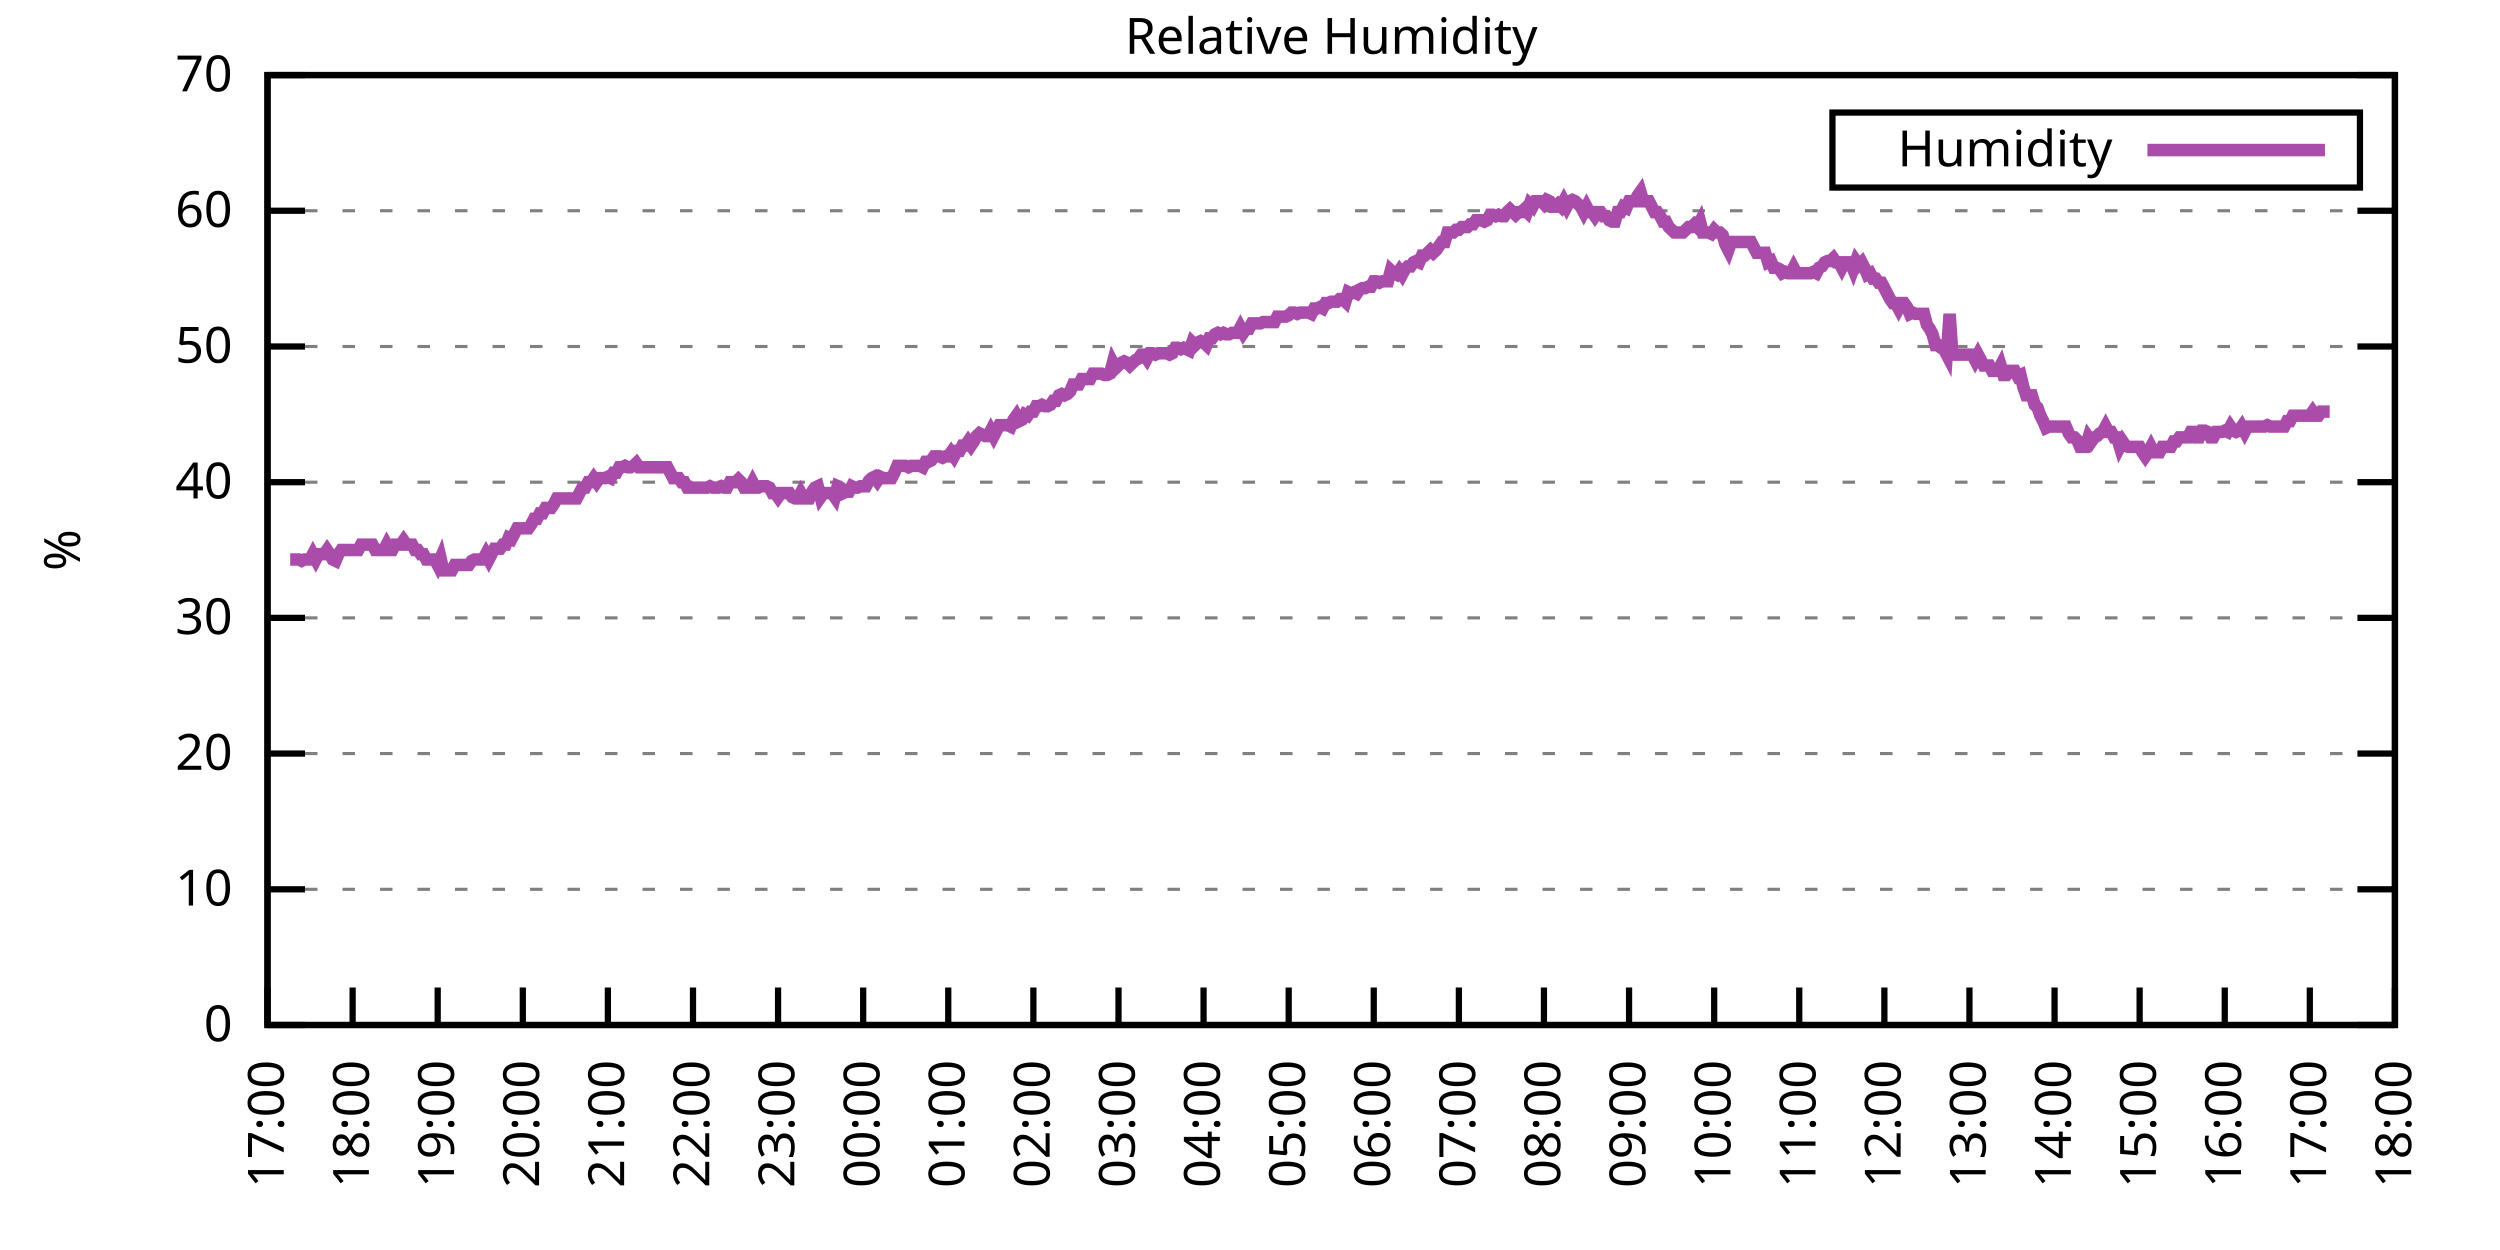
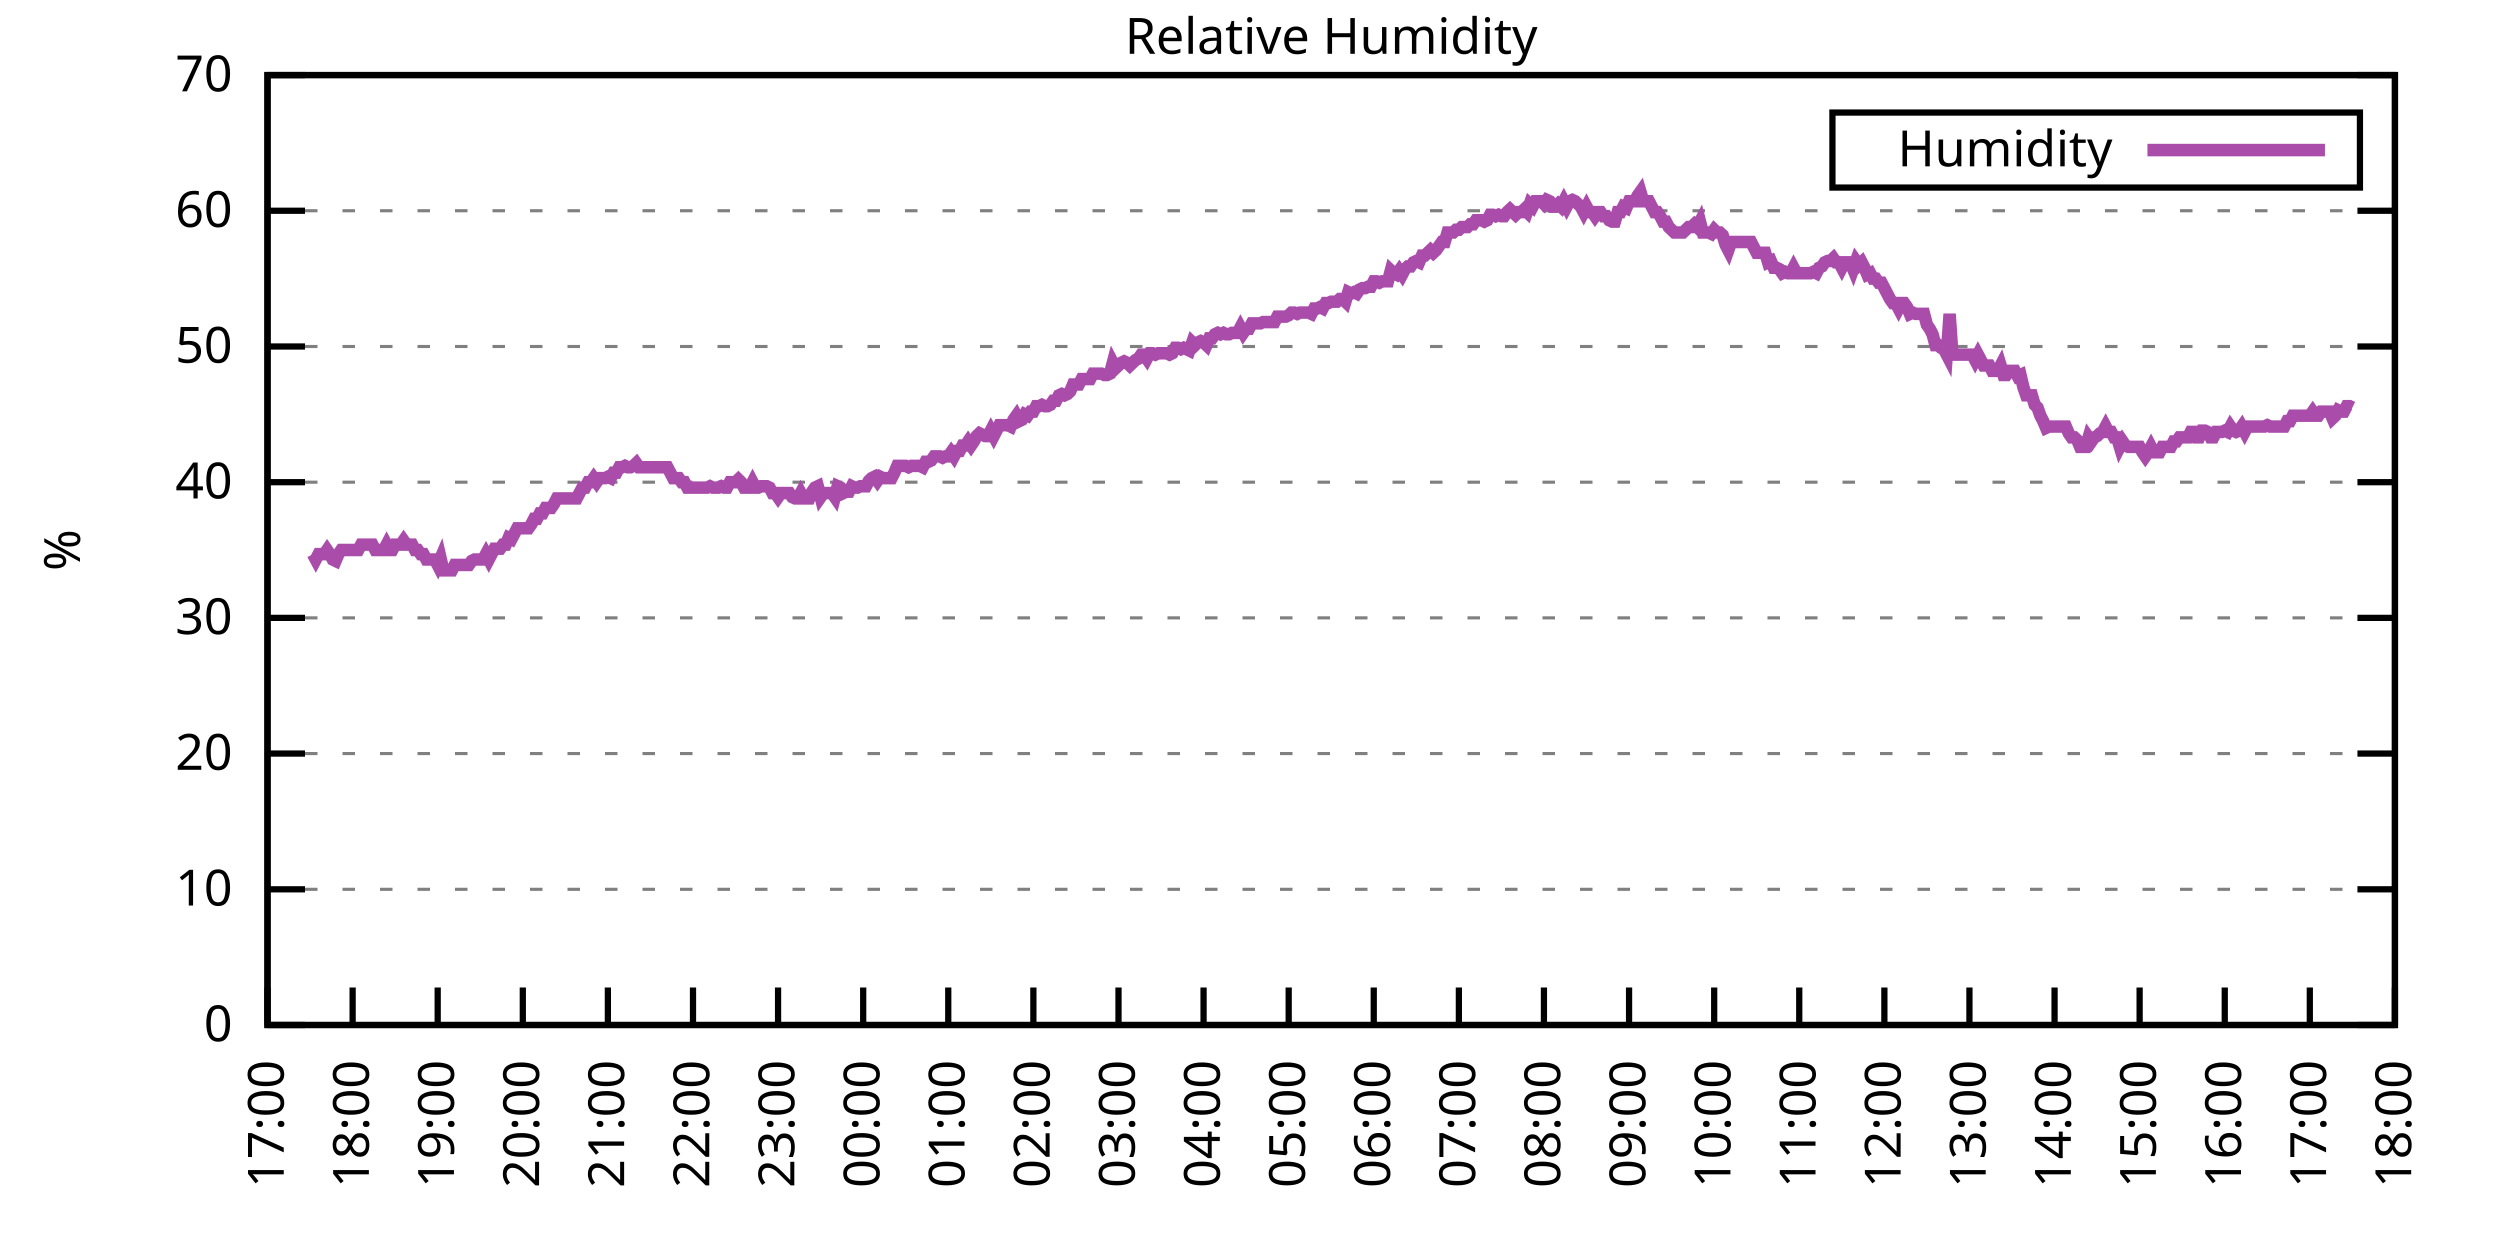
<svg xmlns="http://www.w3.org/2000/svg" xmlns:xlink="http://www.w3.org/1999/xlink" width="400" height="200" viewBox="0 0 400 200">
  <g id="gnuplot_canvas">
    <rect x="0" y="0" width="400" height="200" fill="none" />
    <defs>
      <circle id="gpDot" r="0.5" stroke-width="0.5" stroke="currentColor" />
      <path id="gpPt0" stroke-width="0.333" stroke="currentColor" d="M-1,0 h2 M0,-1 v2" />
      <path id="gpPt1" stroke-width="0.333" stroke="currentColor" d="M-1,-1 L1,1 M1,-1 L-1,1" />
      <path id="gpPt2" stroke-width="0.333" stroke="currentColor" d="M-1,0 L1,0 M0,-1 L0,1 M-1,-1 L1,1 M-1,1 L1,-1" />
      <rect id="gpPt3" stroke-width="0.333" stroke="currentColor" x="-1" y="-1" width="2" height="2" />
      <rect id="gpPt4" stroke-width="0.333" stroke="currentColor" fill="currentColor" x="-1" y="-1" width="2" height="2" />
      <circle id="gpPt5" stroke-width="0.333" stroke="currentColor" cx="0" cy="0" r="1" />
      <use xlink:href="#gpPt5" id="gpPt6" fill="currentColor" stroke="none" />
      <path id="gpPt7" stroke-width="0.333" stroke="currentColor" d="M0,-1.33 L-1.33,0.67 L1.33,0.67 z" />
      <use xlink:href="#gpPt7" id="gpPt8" fill="currentColor" stroke="none" />
      <use xlink:href="#gpPt7" id="gpPt9" stroke="currentColor" transform="rotate(180)" />
      <use xlink:href="#gpPt9" id="gpPt10" fill="currentColor" stroke="none" />
      <use xlink:href="#gpPt3" id="gpPt11" stroke="currentColor" transform="rotate(45)" />
      <use xlink:href="#gpPt11" id="gpPt12" fill="currentColor" stroke="none" />
      <path id="gpPt13" stroke-width="0.333" stroke="currentColor" d="M0,1.330 L1.265,0.411 L0.782,-1.067 L-0.782,-1.076 L-1.265,0.411 z" />
      <use xlink:href="#gpPt13" id="gpPt14" fill="currentColor" stroke="none" />
      <filter id="textbox" filterUnits="objectBoundingBox" x="0" y="0" height="1" width="1">
        <feFlood flood-color="white" flood-opacity="1" result="bgnd" />
        <feComposite in="SourceGraphic" in2="bgnd" operator="atop" />
      </filter>
      <filter id="greybox" filterUnits="objectBoundingBox" x="0" y="0" height="1" width="1">
        <feFlood flood-color="lightgrey" flood-opacity="1" result="grey" />
        <feComposite in="SourceGraphic" in2="grey" operator="atop" />
      </filter>
    </defs>
    <g fill="none" color="white" stroke="currentColor" stroke-width="1.00" stroke-linecap="butt" stroke-linejoin="miter">
</g>
    <g fill="none" color="black" stroke="currentColor" stroke-width="1.00" stroke-linecap="butt" stroke-linejoin="miter">
      <g stroke="none" shape-rendering="crispEdges">
        <polygon fill="rgb(255, 255, 255)" points="42.80,164.00 383.18,164.00 383.18,12.02 42.80,12.02 " />
      </g>
    </g>
    <g fill="none" color="black" stroke="currentColor" stroke-width="1.00" stroke-linecap="butt" stroke-linejoin="miter">
</g>
    <g fill="none" color="black" stroke="black" stroke-width="0.50" stroke-linecap="butt" stroke-linejoin="miter">
</g>
    <g fill="none" color="gray" stroke="currentColor" stroke-width="0.50" stroke-linecap="butt" stroke-linejoin="miter">
      <path stroke="gray" stroke-dasharray="2,4" class="gridline" d="M42.80,164.00 L383.19,164.00  " />
    </g>
    <g fill="none" color="gray" stroke="gray" stroke-width="1.00" stroke-linecap="butt" stroke-linejoin="miter">
</g>
    <g fill="none" color="black" stroke="currentColor" stroke-width="1.00" stroke-linecap="butt" stroke-linejoin="miter">
      <path stroke="black" d="M42.80,164.00 L48.80,164.00 M383.19,164.00 L377.19,164.00  " />
      <g transform="translate(37.20,166.60)" stroke="none" fill="black" font-family="Sans" font-size="8.00" text-anchor="end">
        <text>
          <tspan font-family="Sans"> 0</tspan>
        </text>
      </g>
    </g>
    <g fill="none" color="black" stroke="currentColor" stroke-width="1.00" stroke-linecap="butt" stroke-linejoin="miter">
</g>
    <g fill="none" color="black" stroke="black" stroke-width="0.50" stroke-linecap="butt" stroke-linejoin="miter">
</g>
    <g fill="none" color="gray" stroke="currentColor" stroke-width="0.50" stroke-linecap="butt" stroke-linejoin="miter">
      <path stroke="gray" stroke-dasharray="2,4" class="gridline" d="M42.80,142.29 L383.19,142.29  " />
    </g>
    <g fill="none" color="gray" stroke="gray" stroke-width="1.00" stroke-linecap="butt" stroke-linejoin="miter">
</g>
    <g fill="none" color="black" stroke="currentColor" stroke-width="1.00" stroke-linecap="butt" stroke-linejoin="miter">
      <path stroke="black" d="M42.80,142.29 L48.80,142.29 M383.19,142.29 L377.19,142.29  " />
      <g transform="translate(37.20,144.89)" stroke="none" fill="black" font-family="Sans" font-size="8.00" text-anchor="end">
        <text>
          <tspan font-family="Sans"> 10</tspan>
        </text>
      </g>
    </g>
    <g fill="none" color="black" stroke="currentColor" stroke-width="1.00" stroke-linecap="butt" stroke-linejoin="miter">
</g>
    <g fill="none" color="black" stroke="black" stroke-width="0.50" stroke-linecap="butt" stroke-linejoin="miter">
</g>
    <g fill="none" color="gray" stroke="currentColor" stroke-width="0.50" stroke-linecap="butt" stroke-linejoin="miter">
      <path stroke="gray" stroke-dasharray="2,4" class="gridline" d="M42.80,120.57 L383.19,120.57  " />
    </g>
    <g fill="none" color="gray" stroke="gray" stroke-width="1.00" stroke-linecap="butt" stroke-linejoin="miter">
</g>
    <g fill="none" color="black" stroke="currentColor" stroke-width="1.00" stroke-linecap="butt" stroke-linejoin="miter">
      <path stroke="black" d="M42.80,120.57 L48.80,120.57 M383.19,120.57 L377.19,120.57  " />
      <g transform="translate(37.20,123.17)" stroke="none" fill="black" font-family="Sans" font-size="8.00" text-anchor="end">
        <text>
          <tspan font-family="Sans"> 20</tspan>
        </text>
      </g>
    </g>
    <g fill="none" color="black" stroke="currentColor" stroke-width="1.00" stroke-linecap="butt" stroke-linejoin="miter">
</g>
    <g fill="none" color="black" stroke="black" stroke-width="0.50" stroke-linecap="butt" stroke-linejoin="miter">
</g>
    <g fill="none" color="gray" stroke="currentColor" stroke-width="0.50" stroke-linecap="butt" stroke-linejoin="miter">
      <path stroke="gray" stroke-dasharray="2,4" class="gridline" d="M42.80,98.86 L383.19,98.86  " />
    </g>
    <g fill="none" color="gray" stroke="gray" stroke-width="1.00" stroke-linecap="butt" stroke-linejoin="miter">
</g>
    <g fill="none" color="black" stroke="currentColor" stroke-width="1.00" stroke-linecap="butt" stroke-linejoin="miter">
      <path stroke="black" d="M42.80,98.86 L48.80,98.86 M383.19,98.86 L377.19,98.86  " />
      <g transform="translate(37.20,101.46)" stroke="none" fill="black" font-family="Sans" font-size="8.00" text-anchor="end">
        <text>
          <tspan font-family="Sans"> 30</tspan>
        </text>
      </g>
    </g>
    <g fill="none" color="black" stroke="currentColor" stroke-width="1.00" stroke-linecap="butt" stroke-linejoin="miter">
</g>
    <g fill="none" color="black" stroke="black" stroke-width="0.50" stroke-linecap="butt" stroke-linejoin="miter">
</g>
    <g fill="none" color="gray" stroke="currentColor" stroke-width="0.50" stroke-linecap="butt" stroke-linejoin="miter">
      <path stroke="gray" stroke-dasharray="2,4" class="gridline" d="M42.80,77.15 L383.19,77.15  " />
    </g>
    <g fill="none" color="gray" stroke="gray" stroke-width="1.00" stroke-linecap="butt" stroke-linejoin="miter">
</g>
    <g fill="none" color="black" stroke="currentColor" stroke-width="1.00" stroke-linecap="butt" stroke-linejoin="miter">
      <path stroke="black" d="M42.80,77.15 L48.80,77.15 M383.19,77.15 L377.19,77.15  " />
      <g transform="translate(37.20,79.75)" stroke="none" fill="black" font-family="Sans" font-size="8.00" text-anchor="end">
        <text>
          <tspan font-family="Sans"> 40</tspan>
        </text>
      </g>
    </g>
    <g fill="none" color="black" stroke="currentColor" stroke-width="1.00" stroke-linecap="butt" stroke-linejoin="miter">
</g>
    <g fill="none" color="black" stroke="black" stroke-width="0.50" stroke-linecap="butt" stroke-linejoin="miter">
</g>
    <g fill="none" color="gray" stroke="currentColor" stroke-width="0.50" stroke-linecap="butt" stroke-linejoin="miter">
      <path stroke="gray" stroke-dasharray="2,4" class="gridline" d="M42.80,55.44 L383.19,55.44  " />
    </g>
    <g fill="none" color="gray" stroke="gray" stroke-width="1.00" stroke-linecap="butt" stroke-linejoin="miter">
</g>
    <g fill="none" color="black" stroke="currentColor" stroke-width="1.00" stroke-linecap="butt" stroke-linejoin="miter">
      <path stroke="black" d="M42.80,55.44 L48.80,55.44 M383.19,55.44 L377.19,55.44  " />
      <g transform="translate(37.20,58.04)" stroke="none" fill="black" font-family="Sans" font-size="8.00" text-anchor="end">
        <text>
          <tspan font-family="Sans"> 50</tspan>
        </text>
      </g>
    </g>
    <g fill="none" color="black" stroke="currentColor" stroke-width="1.00" stroke-linecap="butt" stroke-linejoin="miter">
</g>
    <g fill="none" color="black" stroke="black" stroke-width="0.50" stroke-linecap="butt" stroke-linejoin="miter">
</g>
    <g fill="none" color="gray" stroke="currentColor" stroke-width="0.50" stroke-linecap="butt" stroke-linejoin="miter">
      <path stroke="gray" stroke-dasharray="2,4" class="gridline" d="M42.80,33.72 L383.19,33.72  " />
    </g>
    <g fill="none" color="gray" stroke="gray" stroke-width="1.00" stroke-linecap="butt" stroke-linejoin="miter">
</g>
    <g fill="none" color="black" stroke="currentColor" stroke-width="1.00" stroke-linecap="butt" stroke-linejoin="miter">
      <path stroke="black" d="M42.80,33.72 L48.80,33.72 M383.19,33.72 L377.19,33.72  " />
      <g transform="translate(37.20,36.32)" stroke="none" fill="black" font-family="Sans" font-size="8.00" text-anchor="end">
        <text>
          <tspan font-family="Sans"> 60</tspan>
        </text>
      </g>
    </g>
    <g fill="none" color="black" stroke="currentColor" stroke-width="1.00" stroke-linecap="butt" stroke-linejoin="miter">
</g>
    <g fill="none" color="black" stroke="black" stroke-width="0.50" stroke-linecap="butt" stroke-linejoin="miter">
</g>
    <g fill="none" color="gray" stroke="currentColor" stroke-width="0.50" stroke-linecap="butt" stroke-linejoin="miter">
      <path stroke="gray" stroke-dasharray="2,4" class="gridline" d="M42.80,12.01 L383.19,12.01  " />
    </g>
    <g fill="none" color="gray" stroke="gray" stroke-width="1.00" stroke-linecap="butt" stroke-linejoin="miter">
</g>
    <g fill="none" color="black" stroke="currentColor" stroke-width="1.00" stroke-linecap="butt" stroke-linejoin="miter">
      <path stroke="black" d="M42.80,12.01 L48.80,12.01 M383.19,12.01 L377.19,12.01  " />
      <g transform="translate(37.20,14.61)" stroke="none" fill="black" font-family="Sans" font-size="8.00" text-anchor="end">
        <text>
          <tspan font-family="Sans"> 70</tspan>
        </text>
      </g>
    </g>
    <g fill="none" color="black" stroke="currentColor" stroke-width="1.00" stroke-linecap="butt" stroke-linejoin="miter">
      <path stroke="black" d="M42.80,164.00 L42.80,158.00  " />
      <g transform="translate(45.40,169.60) rotate(270.00)" stroke="none" fill="black" font-family="Sans" font-size="8.00" text-anchor="end">
        <text>
          <tspan font-family="Sans">17:00</tspan>
        </text>
      </g>
    </g>
    <g fill="none" color="black" stroke="currentColor" stroke-width="1.00" stroke-linecap="butt" stroke-linejoin="miter">
      <path stroke="black" d="M56.42,164.00 L56.42,158.00  " />
      <g transform="translate(59.02,169.60) rotate(270.00)" stroke="none" fill="black" font-family="Sans" font-size="8.00" text-anchor="end">
        <text>
          <tspan font-family="Sans">18:00</tspan>
        </text>
      </g>
    </g>
    <g fill="none" color="black" stroke="currentColor" stroke-width="1.00" stroke-linecap="butt" stroke-linejoin="miter">
      <path stroke="black" d="M70.03,164.00 L70.03,158.00  " />
      <g transform="translate(72.63,169.60) rotate(270.00)" stroke="none" fill="black" font-family="Sans" font-size="8.00" text-anchor="end">
        <text>
          <tspan font-family="Sans">19:00</tspan>
        </text>
      </g>
    </g>
    <g fill="none" color="black" stroke="currentColor" stroke-width="1.00" stroke-linecap="butt" stroke-linejoin="miter">
      <path stroke="black" d="M83.65,164.00 L83.65,158.00  " />
      <g transform="translate(86.25,169.60) rotate(270.00)" stroke="none" fill="black" font-family="Sans" font-size="8.00" text-anchor="end">
        <text>
          <tspan font-family="Sans">20:00</tspan>
        </text>
      </g>
    </g>
    <g fill="none" color="black" stroke="currentColor" stroke-width="1.00" stroke-linecap="butt" stroke-linejoin="miter">
      <path stroke="black" d="M97.26,164.00 L97.26,158.00  " />
      <g transform="translate(99.86,169.60) rotate(270.00)" stroke="none" fill="black" font-family="Sans" font-size="8.00" text-anchor="end">
        <text>
          <tspan font-family="Sans">21:00</tspan>
        </text>
      </g>
    </g>
    <g fill="none" color="black" stroke="currentColor" stroke-width="1.00" stroke-linecap="butt" stroke-linejoin="miter">
      <path stroke="black" d="M110.88,164.00 L110.88,158.00  " />
      <g transform="translate(113.48,169.60) rotate(270.00)" stroke="none" fill="black" font-family="Sans" font-size="8.00" text-anchor="end">
        <text>
          <tspan font-family="Sans">22:00</tspan>
        </text>
      </g>
    </g>
    <g fill="none" color="black" stroke="currentColor" stroke-width="1.00" stroke-linecap="butt" stroke-linejoin="miter">
      <path stroke="black" d="M124.49,164.00 L124.49,158.00  " />
      <g transform="translate(127.09,169.60) rotate(270.00)" stroke="none" fill="black" font-family="Sans" font-size="8.00" text-anchor="end">
        <text>
          <tspan font-family="Sans">23:00</tspan>
        </text>
      </g>
    </g>
    <g fill="none" color="black" stroke="currentColor" stroke-width="1.00" stroke-linecap="butt" stroke-linejoin="miter">
      <path stroke="black" d="M138.11,164.00 L138.11,158.00  " />
      <g transform="translate(140.71,169.60) rotate(270.00)" stroke="none" fill="black" font-family="Sans" font-size="8.00" text-anchor="end">
        <text>
          <tspan font-family="Sans">00:00</tspan>
        </text>
      </g>
    </g>
    <g fill="none" color="black" stroke="currentColor" stroke-width="1.00" stroke-linecap="butt" stroke-linejoin="miter">
      <path stroke="black" d="M151.72,164.00 L151.72,158.00  " />
      <g transform="translate(154.32,169.60) rotate(270.00)" stroke="none" fill="black" font-family="Sans" font-size="8.00" text-anchor="end">
        <text>
          <tspan font-family="Sans">01:00</tspan>
        </text>
      </g>
    </g>
    <g fill="none" color="black" stroke="currentColor" stroke-width="1.00" stroke-linecap="butt" stroke-linejoin="miter">
      <path stroke="black" d="M165.34,164.00 L165.34,158.00  " />
      <g transform="translate(167.94,169.60) rotate(270.00)" stroke="none" fill="black" font-family="Sans" font-size="8.00" text-anchor="end">
        <text>
          <tspan font-family="Sans">02:00</tspan>
        </text>
      </g>
    </g>
    <g fill="none" color="black" stroke="currentColor" stroke-width="1.00" stroke-linecap="butt" stroke-linejoin="miter">
      <path stroke="black" d="M178.96,164.00 L178.96,158.00  " />
      <g transform="translate(181.56,169.60) rotate(270.00)" stroke="none" fill="black" font-family="Sans" font-size="8.00" text-anchor="end">
        <text>
          <tspan font-family="Sans">03:00</tspan>
        </text>
      </g>
    </g>
    <g fill="none" color="black" stroke="currentColor" stroke-width="1.00" stroke-linecap="butt" stroke-linejoin="miter">
      <path stroke="black" d="M192.57,164.00 L192.57,158.00  " />
      <g transform="translate(195.17,169.60) rotate(270.00)" stroke="none" fill="black" font-family="Sans" font-size="8.00" text-anchor="end">
        <text>
          <tspan font-family="Sans">04:00</tspan>
        </text>
      </g>
    </g>
    <g fill="none" color="black" stroke="currentColor" stroke-width="1.00" stroke-linecap="butt" stroke-linejoin="miter">
      <path stroke="black" d="M206.19,164.00 L206.19,158.00  " />
      <g transform="translate(208.79,169.60) rotate(270.00)" stroke="none" fill="black" font-family="Sans" font-size="8.00" text-anchor="end">
        <text>
          <tspan font-family="Sans">05:00</tspan>
        </text>
      </g>
    </g>
    <g fill="none" color="black" stroke="currentColor" stroke-width="1.00" stroke-linecap="butt" stroke-linejoin="miter">
      <path stroke="black" d="M219.80,164.00 L219.80,158.00  " />
      <g transform="translate(222.40,169.60) rotate(270.00)" stroke="none" fill="black" font-family="Sans" font-size="8.00" text-anchor="end">
        <text>
          <tspan font-family="Sans">06:00</tspan>
        </text>
      </g>
    </g>
    <g fill="none" color="black" stroke="currentColor" stroke-width="1.00" stroke-linecap="butt" stroke-linejoin="miter">
      <path stroke="black" d="M233.42,164.00 L233.42,158.00  " />
      <g transform="translate(236.02,169.60) rotate(270.00)" stroke="none" fill="black" font-family="Sans" font-size="8.00" text-anchor="end">
        <text>
          <tspan font-family="Sans">07:00</tspan>
        </text>
      </g>
    </g>
    <g fill="none" color="black" stroke="currentColor" stroke-width="1.00" stroke-linecap="butt" stroke-linejoin="miter">
      <path stroke="black" d="M247.03,164.00 L247.03,158.00  " />
      <g transform="translate(249.63,169.60) rotate(270.00)" stroke="none" fill="black" font-family="Sans" font-size="8.00" text-anchor="end">
        <text>
          <tspan font-family="Sans">08:00</tspan>
        </text>
      </g>
    </g>
    <g fill="none" color="black" stroke="currentColor" stroke-width="1.00" stroke-linecap="butt" stroke-linejoin="miter">
      <path stroke="black" d="M260.65,164.00 L260.65,158.00  " />
      <g transform="translate(263.25,169.60) rotate(270.00)" stroke="none" fill="black" font-family="Sans" font-size="8.00" text-anchor="end">
        <text>
          <tspan font-family="Sans">09:00</tspan>
        </text>
      </g>
    </g>
    <g fill="none" color="black" stroke="currentColor" stroke-width="1.00" stroke-linecap="butt" stroke-linejoin="miter">
      <path stroke="black" d="M274.27,164.00 L274.27,158.00  " />
      <g transform="translate(276.87,169.60) rotate(270.00)" stroke="none" fill="black" font-family="Sans" font-size="8.00" text-anchor="end">
        <text>
          <tspan font-family="Sans">10:00</tspan>
        </text>
      </g>
    </g>
    <g fill="none" color="black" stroke="currentColor" stroke-width="1.00" stroke-linecap="butt" stroke-linejoin="miter">
      <path stroke="black" d="M287.88,164.00 L287.88,158.00  " />
      <g transform="translate(290.48,169.60) rotate(270.00)" stroke="none" fill="black" font-family="Sans" font-size="8.00" text-anchor="end">
        <text>
          <tspan font-family="Sans">11:00</tspan>
        </text>
      </g>
    </g>
    <g fill="none" color="black" stroke="currentColor" stroke-width="1.00" stroke-linecap="butt" stroke-linejoin="miter">
      <path stroke="black" d="M301.50,164.00 L301.50,158.00  " />
      <g transform="translate(304.10,169.60) rotate(270.00)" stroke="none" fill="black" font-family="Sans" font-size="8.00" text-anchor="end">
        <text>
          <tspan font-family="Sans">12:00</tspan>
        </text>
      </g>
    </g>
    <g fill="none" color="black" stroke="currentColor" stroke-width="1.00" stroke-linecap="butt" stroke-linejoin="miter">
      <path stroke="black" d="M315.11,164.00 L315.11,158.00  " />
      <g transform="translate(317.71,169.60) rotate(270.00)" stroke="none" fill="black" font-family="Sans" font-size="8.00" text-anchor="end">
        <text>
          <tspan font-family="Sans">13:00</tspan>
        </text>
      </g>
    </g>
    <g fill="none" color="black" stroke="currentColor" stroke-width="1.00" stroke-linecap="butt" stroke-linejoin="miter">
      <path stroke="black" d="M328.73,164.00 L328.73,158.00  " />
      <g transform="translate(331.33,169.60) rotate(270.00)" stroke="none" fill="black" font-family="Sans" font-size="8.00" text-anchor="end">
        <text>
          <tspan font-family="Sans">14:00</tspan>
        </text>
      </g>
    </g>
    <g fill="none" color="black" stroke="currentColor" stroke-width="1.00" stroke-linecap="butt" stroke-linejoin="miter">
      <path stroke="black" d="M342.34,164.00 L342.34,158.00  " />
      <g transform="translate(344.94,169.60) rotate(270.00)" stroke="none" fill="black" font-family="Sans" font-size="8.00" text-anchor="end">
        <text>
          <tspan font-family="Sans">15:00</tspan>
        </text>
      </g>
    </g>
    <g fill="none" color="black" stroke="currentColor" stroke-width="1.00" stroke-linecap="butt" stroke-linejoin="miter">
      <path stroke="black" d="M355.96,164.00 L355.96,158.00  " />
      <g transform="translate(358.56,169.60) rotate(270.00)" stroke="none" fill="black" font-family="Sans" font-size="8.00" text-anchor="end">
        <text>
          <tspan font-family="Sans">16:00</tspan>
        </text>
      </g>
    </g>
    <g fill="none" color="black" stroke="currentColor" stroke-width="1.00" stroke-linecap="butt" stroke-linejoin="miter">
      <path stroke="black" d="M369.57,164.00 L369.57,158.00  " />
      <g transform="translate(372.17,169.60) rotate(270.00)" stroke="none" fill="black" font-family="Sans" font-size="8.00" text-anchor="end">
        <text>
          <tspan font-family="Sans">17:00</tspan>
        </text>
      </g>
    </g>
    <g fill="none" color="black" stroke="currentColor" stroke-width="1.00" stroke-linecap="butt" stroke-linejoin="miter">
      <path stroke="black" d="M383.19,164.00 L383.19,158.00  " />
      <g transform="translate(385.79,169.60) rotate(270.00)" stroke="none" fill="black" font-family="Sans" font-size="8.00" text-anchor="end">
        <text>
          <tspan font-family="Sans">18:00</tspan>
        </text>
      </g>
    </g>
    <g fill="none" color="black" stroke="currentColor" stroke-width="1.00" stroke-linecap="butt" stroke-linejoin="miter">
</g>
    <g fill="none" color="black" stroke="currentColor" stroke-width="1.00" stroke-linecap="butt" stroke-linejoin="miter">
      <path stroke="black" d="M42.80,12.01 L42.80,164.00 L383.19,164.00 L383.19,12.01 L42.80,12.01 Z  " />
    </g>
    <g fill="none" color="black" stroke="currentColor" stroke-width="1.00" stroke-linecap="butt" stroke-linejoin="miter">
</g>
    <g fill="none" color="black" stroke="currentColor" stroke-width="1.00" stroke-linecap="butt" stroke-linejoin="miter">
      <path stroke="black" d="M293.19,30.01 L293.19,18.01 L377.59,18.01 L377.59,30.01 L293.19,30.01 Z  " />
    </g>
    <g id="Relative_Humidity_plot_1">
      <g fill="none" color="white" stroke="black" stroke-width="2.00" stroke-linecap="butt" stroke-linejoin="miter">
</g>
      <g fill="none" color="black" stroke="currentColor" stroke-width="2.00" stroke-linecap="butt" stroke-linejoin="miter">
        <g transform="translate(337.99,26.61)" stroke="none" fill="black" font-family="Sans" font-size="8.00" text-anchor="end">
          <text>
            <tspan font-family="Sans">Humidity</tspan>
          </text>
        </g>
      </g>
      <g fill="none" color="black" stroke="currentColor" stroke-width="2.00" stroke-linecap="butt" stroke-linejoin="miter">
-         <path stroke="rgb(170,  76, 170)" d="M343.59,24.01 L371.99,24.01 M46.43,89.52 L46.88,89.52 L47.34,89.52 L47.79,89.52 L48.25,89.74 L48.70,89.52   L49.15,89.52 L49.61,89.52 L50.06,88.66 L50.52,89.52 L50.97,88.66 L51.42,88.66 L51.88,88.66 L52.33,88.00   L52.78,88.66 L53.24,89.52 L53.69,89.74 L54.15,88.66 L54.60,88.00 L55.05,88.00 L55.51,88.00 L55.96,88.00   L56.42,88.00 L56.87,88.00 L57.32,88.00 L57.78,87.14 L58.23,87.14 L58.68,87.14 L59.14,87.14 L59.59,87.14   L60.05,88.00 L60.50,88.00 L60.95,88.00 L61.41,88.00 L61.86,87.14 L62.32,88.00 L62.77,88.00 L63.22,87.14   L63.68,87.14 L64.13,87.14 L64.58,86.49 L65.04,87.14 L65.49,87.14 L65.95,87.14 L66.40,88.00 L66.85,88.00   L67.31,88.66 L67.76,88.66 L68.22,89.52 L68.67,89.52 L69.12,89.52 L69.58,89.52 L70.03,90.39 L70.49,89.31   L70.94,91.26 L71.39,91.26 L71.85,91.26 L72.30,91.26 L72.75,90.39 L73.21,90.39 L73.66,90.39 L74.12,90.39   L74.57,90.39 L75.02,90.39 L75.48,89.74 L75.93,89.52 L76.39,89.52 L76.84,89.52 L77.29,89.52 L77.75,88.66   L78.20,89.52 L78.65,88.66 L79.11,87.79 L79.56,87.79 L80.02,87.79 L80.47,87.14 L80.92,87.14 L81.38,86.05   L81.83,86.27 L82.29,85.40 L82.74,84.53 L83.19,84.53 L83.65,84.53 L84.10,84.53 L84.55,84.53 L85.01,83.88   L85.46,83.01 L85.92,83.01 L86.37,82.14 L86.82,82.14 L87.28,81.27 L87.73,81.27 L88.19,81.27 L88.64,80.62   L89.09,79.75 L89.55,79.75 L90.00,79.75 L90.45,79.75 L90.91,79.75 L91.36,79.75 L91.82,79.75 L92.27,79.75   L92.72,78.89 L93.18,78.02 L93.63,78.02 L94.09,77.15 L94.54,77.15 L94.99,76.50 L95.45,77.15 L95.90,76.50   L96.35,76.50 L96.81,76.50 L97.26,76.28 L97.72,76.50 L98.17,75.63 L98.62,75.63 L99.08,74.76 L99.53,74.76   L99.99,74.54 L100.44,74.76 L100.89,74.76 L101.35,74.54 L101.80,74.11 L102.25,74.76 L102.71,74.76 L103.16,74.76   L103.62,74.76 L104.07,74.76 L104.52,74.76 L104.98,74.76 L105.43,74.76 L105.89,74.76 L106.34,74.76 L106.79,74.76   L107.25,75.63 L107.70,76.50 L108.15,76.50 L108.61,76.50 L109.06,77.15 L109.52,77.15 L109.97,78.02 L110.42,78.02   L110.88,78.02 L111.33,78.02 L111.79,78.02 L112.24,78.02 L112.69,78.02 L113.15,78.02 L113.60,77.80 L114.05,78.02   L114.51,78.02 L114.96,78.02 L115.42,77.80 L115.87,78.02 L116.32,78.02 L116.78,77.15 L117.23,77.15 L117.69,77.15   L118.14,76.71 L118.59,77.15 L119.05,78.02 L119.50,78.02 L119.96,78.02 L120.41,77.15 L120.86,78.02 L121.32,78.02   L121.77,77.80 L122.22,77.80 L122.68,77.80 L123.13,78.02 L123.59,78.89 L124.04,78.89 L124.49,79.54 L124.95,78.89   L125.40,78.89 L125.86,78.89 L126.31,78.89 L126.76,79.54 L127.22,79.75 L127.67,79.75 L128.12,78.89 L128.58,79.75   L129.03,79.75 L129.49,79.75 L129.94,78.67 L130.39,78.02 L130.85,77.80 L131.30,79.54 L131.76,78.89 L132.21,78.89   L132.66,78.89 L133.12,78.89 L133.57,79.54 L134.02,77.80 L134.48,78.02 L134.93,78.89 L135.39,78.67 L135.84,78.67   L136.29,77.80 L136.75,78.02 L137.20,78.02 L137.66,77.80 L138.11,77.80 L138.56,77.80 L139.02,76.93 L139.47,76.50   L139.92,76.28 L140.38,76.93 L140.83,76.28 L141.29,76.50 L141.74,76.50 L142.19,76.50 L142.65,76.50 L143.10,75.63   L143.56,74.54 L144.01,74.54 L144.46,74.54 L144.92,74.54 L145.37,74.76 L145.82,74.54 L146.28,74.54 L146.73,74.54   L147.19,74.54 L147.64,74.76 L148.09,73.89 L148.55,73.89 L149.00,73.67 L149.46,73.02 L149.91,73.02 L150.36,73.02   L150.82,73.24 L151.27,73.02 L151.72,73.02 L152.18,72.37 L152.63,73.02 L153.09,72.15 L153.54,72.15 L153.99,71.29   L154.45,71.29 L154.90,70.63 L155.36,71.29 L155.81,70.63 L156.26,69.77 L156.72,69.33 L157.17,69.55 L157.62,69.77   L158.08,69.77 L158.53,68.90 L158.99,69.77 L159.44,68.90 L159.89,68.03 L160.35,68.03 L160.80,68.03 L161.26,68.03   L161.71,68.25 L162.16,67.16 L162.62,66.51 L163.07,67.38 L163.52,67.16 L163.98,66.29 L164.43,66.51 L164.89,65.86   L165.34,65.86 L165.79,64.99 L166.25,64.99 L166.70,64.77 L167.16,64.99 L167.61,64.99 L168.06,64.77 L168.52,64.12   L168.97,64.12 L169.43,63.25 L169.88,63.04 L170.33,63.25 L170.79,63.04 L171.24,62.60 L171.69,61.52 L172.15,61.52   L172.60,61.52 L173.06,60.65 L173.51,60.65 L173.96,60.65 L174.42,60.65 L174.87,59.78 L175.33,59.78 L175.78,59.78   L176.23,59.78 L176.69,60.00 L177.14,60.00 L177.59,59.78 L178.05,58.04 L178.50,58.91 L178.96,58.48 L179.41,58.04   L179.86,57.82 L180.32,58.04 L180.77,58.48 L181.23,58.04 L181.68,57.61 L182.13,57.39 L182.59,56.74 L183.04,56.74   L183.49,57.39 L183.95,56.52 L184.40,56.52 L184.86,56.74 L185.31,56.52 L185.76,56.52 L186.22,56.52 L186.67,56.52   L187.13,56.74 L187.58,56.52 L188.03,55.65 L188.49,55.65 L188.94,55.87 L189.39,55.65 L189.85,55.87 L190.30,56.09   L190.76,54.78 L191.21,55.22 L191.66,54.78 L192.12,54.57 L192.57,54.78 L193.03,55.22 L193.48,54.13 L193.93,54.13   L194.39,53.48 L194.84,53.26 L195.29,53.48 L195.75,53.26 L196.20,53.48 L196.66,53.48 L197.11,53.26 L197.56,53.26   L198.02,53.26 L198.47,52.40 L198.93,53.26 L199.38,52.61 L199.83,52.61 L200.29,51.74 L200.74,51.74 L201.19,51.74   L201.65,51.74 L202.10,51.53 L202.56,51.53 L203.01,51.53 L203.46,51.53 L203.92,51.53 L204.37,50.66 L204.83,50.66   L205.28,50.66 L205.73,50.66 L206.19,50.44 L206.64,50.01 L207.09,50.01 L207.55,50.22 L208.00,50.01 L208.46,50.01   L208.91,50.01 L209.36,50.01 L209.82,50.22 L210.27,49.36 L210.73,49.36 L211.18,49.14 L211.63,49.36 L212.09,48.49   L212.54,48.49 L213.00,48.27 L213.45,48.27 L213.90,48.27 L214.36,47.84 L214.81,47.84 L215.26,48.27 L215.72,46.75   L216.17,46.97 L216.63,46.75 L217.08,46.97 L217.53,46.32 L217.99,46.10 L218.44,46.10 L218.90,45.88 L219.35,45.88   L219.80,45.01 L220.26,45.01 L220.71,45.23 L221.16,45.01 L221.62,45.01 L222.07,45.01 L222.53,43.28 L222.98,43.71   L223.43,43.93 L223.89,43.28 L224.34,43.93 L224.80,43.06 L225.25,42.63 L225.70,42.63 L226.16,41.97 L226.61,41.76   L227.06,41.97 L227.52,40.89 L227.97,40.89 L228.43,40.45 L228.88,40.02 L229.33,40.45 L229.79,40.02 L230.24,39.37   L230.70,38.72 L231.15,38.72 L231.60,37.20 L232.06,37.20 L232.51,37.20 L232.96,36.76 L233.42,36.76 L233.87,36.33   L234.33,36.33 L234.78,36.33 L235.23,35.89 L235.69,35.89 L236.14,35.24 L236.60,35.24 L237.05,35.24 L237.50,35.46   L237.96,35.24 L238.41,34.37 L238.86,34.37 L239.32,34.59 L239.77,34.37 L240.23,34.59 L240.68,34.59 L241.13,33.94   L241.59,33.51 L242.04,33.94 L242.50,34.37 L242.95,33.94 L243.40,33.94 L243.86,33.51 L244.31,33.94 L244.76,32.64   L245.22,33.07 L245.67,32.20 L246.13,32.20 L246.58,32.20 L247.03,32.64 L247.49,31.99 L247.94,32.20 L248.40,33.07   L248.85,33.07 L249.30,32.64 L249.76,33.07 L250.21,32.20 L250.66,33.07 L251.12,32.20 L251.57,31.99 L252.03,32.20   L252.48,32.64 L252.93,33.07 L253.39,33.94 L253.84,33.07 L254.30,33.94 L254.75,33.94 L255.20,34.59 L255.66,33.94   L256.11,33.94 L256.56,34.59 L257.02,34.59 L257.47,35.24 L257.93,35.46 L258.38,35.46 L258.83,33.94 L259.29,33.94   L259.74,33.07 L260.20,33.29 L260.65,32.20 L261.10,32.20 L261.56,32.20 L262.01,31.33 L262.47,30.68 L262.92,32.20   L263.37,32.20 L263.83,32.20 L264.28,33.07 L264.73,33.94 L265.19,33.94 L265.64,34.59 L266.10,35.46 L266.55,35.46   L267.00,36.33 L267.46,36.76 L267.91,37.20 L268.37,37.20 L268.82,37.20 L269.27,37.20 L269.73,36.76 L270.18,36.33   L270.63,36.33 L271.09,35.89 L271.54,36.33 L272.00,35.46 L272.45,37.20 L272.90,37.20 L273.36,37.20 L273.81,37.41   L274.27,36.76 L274.72,37.20 L275.17,37.20 L275.63,37.63 L276.08,39.15 L276.53,40.02 L276.99,38.72 L277.44,38.72   L277.90,38.72 L278.35,38.72 L278.80,38.72 L279.26,38.72 L279.71,38.72 L280.17,38.72 L280.62,39.59 L281.07,40.45   L281.53,40.45 L281.98,40.45 L282.43,40.45 L282.89,41.97 L283.34,41.76 L283.80,42.84 L284.25,42.84 L284.70,43.06   L285.16,43.71 L285.61,43.49 L286.07,43.71 L286.52,43.71 L286.97,42.84 L287.43,43.71 L287.88,43.71 L288.33,43.71   L288.79,43.71 L289.24,43.71 L289.70,43.71 L290.15,43.49 L290.60,43.71 L291.06,42.84 L291.51,42.63 L291.97,41.97   L292.42,41.76 L292.87,41.76 L293.33,41.32 L293.78,41.97 L294.23,41.97 L294.69,42.84 L295.14,41.97 L295.60,41.97   L296.05,41.97 L296.50,43.06 L296.96,41.76 L297.41,42.41 L297.87,41.97 L298.32,42.84 L298.77,43.93 L299.23,43.71   L299.68,44.58 L300.13,44.58 L300.59,45.23 L301.04,45.23 L301.50,46.10 L301.95,46.97 L302.40,47.84 L302.86,48.49   L303.31,48.49 L303.77,49.36 L304.22,48.49 L304.67,48.49 L305.13,49.14 L305.58,50.22 L306.03,50.01 L306.49,50.22   L306.94,50.22 L307.40,50.22 L307.85,50.22 L308.30,51.96 L308.76,52.61 L309.21,53.48 L309.67,55.22 L310.12,55.22   L310.57,55.65 L311.03,55.87 L311.48,56.74 L311.94,50.22 L312.39,56.74 L312.84,56.74 L313.30,56.74 L313.75,56.74   L314.20,56.74 L314.66,56.74 L315.11,56.74 L315.57,56.74 L316.02,57.61 L316.47,56.74 L316.93,57.61 L317.38,58.48   L317.84,58.48 L318.29,58.48 L318.74,59.34 L319.20,59.34 L319.65,59.34 L320.10,58.48 L320.56,60.00 L321.01,60.00   L321.47,59.34 L321.92,59.34 L322.37,59.34 L322.83,60.21 L323.28,60.00 L323.74,61.95 L324.19,63.25 L324.64,63.25   L325.10,63.25 L325.55,64.77 L326.00,65.21 L326.46,66.51 L326.91,67.38 L327.37,68.46 L327.82,68.25 L328.27,68.25   L328.73,68.25 L329.18,68.25 L329.64,68.25 L330.09,68.25 L330.54,68.25 L331.00,69.33 L331.45,69.98 L331.90,69.98   L332.36,70.42 L332.81,71.50 L333.27,71.50 L333.72,71.50 L334.17,69.98 L334.63,70.63 L335.08,69.98 L335.54,69.77   L335.99,69.33 L336.44,69.11 L336.90,68.25 L337.35,69.11 L337.80,69.11 L338.26,69.98 L338.71,69.98 L339.17,71.50   L339.62,70.63 L340.07,71.29 L340.53,71.50 L340.98,71.50 L341.44,71.50 L341.89,71.50 L342.34,71.50 L342.80,72.37   L343.25,73.02 L343.70,72.37 L344.16,71.50 L344.61,72.37 L345.07,72.37 L345.52,72.37 L345.97,71.50 L346.43,71.50   L346.88,71.50 L347.34,71.50 L347.79,70.63 L348.24,70.63 L348.70,69.98 L349.15,69.98 L349.60,69.98 L350.06,69.98   L350.51,69.11 L350.97,69.11 L351.42,69.98 L351.87,69.98 L352.33,68.90 L352.78,68.90 L353.24,69.11 L353.69,69.98   L354.14,69.98 L354.60,69.11 L355.05,69.11 L355.50,69.11 L355.96,68.90 L356.41,69.11 L356.87,68.25 L357.32,68.90   L357.77,69.11 L358.23,68.90 L358.68,68.25 L359.14,69.11 L359.59,68.25 L360.04,68.25 L360.50,68.25 L360.95,68.25   L361.41,68.25 L361.86,68.25 L362.31,68.25 L362.77,68.03 L363.22,68.25 L363.67,68.25 L364.13,68.25 L364.58,68.25   L365.04,68.25 L365.49,68.25 L365.94,67.38 L366.40,67.38 L366.85,66.51 L367.31,66.51 L367.76,66.51 L368.21,66.51   L368.67,66.51 L369.12,66.51 L369.57,66.51 L370.03,65.86 L370.48,66.51 L370.94,66.51 L371.39,65.86 L371.84,65.86   L372.30,65.86 L372.75,65.86  " />
+         <path stroke="rgb(170,  76, 170)" d="M343.59,24.01 L371.99,24.01 M50.06,88.66 L50.52,89.52 L50.97,88.66 L51.42,88.66 L51.88,88.66 L52.33,88.00   L52.78,88.66 L53.24,89.52 L53.69,89.74 L54.15,88.66 L54.60,88.00 L55.05,88.00 L55.51,88.00 L55.96,88.00   L56.42,88.00 L56.87,88.00 L57.32,88.00 L57.78,87.14 L58.23,87.14 L58.68,87.14 L59.14,87.14 L59.59,87.14   L60.05,88.00 L60.50,88.00 L60.95,88.00 L61.41,88.00 L61.86,87.14 L62.32,88.00 L62.77,88.00 L63.22,87.14   L63.68,87.14 L64.13,87.14 L64.58,86.49 L65.04,87.14 L65.49,87.14 L65.95,87.14 L66.40,88.00 L66.85,88.00   L67.31,88.66 L67.76,88.66 L68.22,89.52 L68.67,89.52 L69.12,89.52 L69.58,89.52 L70.03,90.39 L70.49,89.31   L70.94,91.26 L71.39,91.26 L71.85,91.26 L72.30,91.26 L72.75,90.39 L73.21,90.39 L73.66,90.39 L74.12,90.39   L74.57,90.39 L75.02,90.39 L75.48,89.74 L75.93,89.52 L76.39,89.52 L76.84,89.52 L77.29,89.52 L77.75,88.66   L78.20,89.52 L78.65,88.66 L79.11,87.79 L79.56,87.79 L80.02,87.79 L80.47,87.14 L80.92,87.14 L81.38,86.05   L81.83,86.27 L82.29,85.40 L82.74,84.53 L83.19,84.53 L83.65,84.53 L84.10,84.53 L84.55,84.53 L85.01,83.88   L85.46,83.01 L85.92,83.01 L86.37,82.14 L86.82,82.14 L87.28,81.27 L87.73,81.27 L88.19,81.27 L88.64,80.62   L89.09,79.75 L89.55,79.75 L90.00,79.75 L90.45,79.75 L90.91,79.75 L91.36,79.75 L91.82,79.75 L92.27,79.75   L92.72,78.89 L93.18,78.02 L93.63,78.02 L94.09,77.15 L94.54,77.15 L94.99,76.50 L95.45,77.15 L95.90,76.50   L96.35,76.50 L96.81,76.50 L97.26,76.28 L97.72,76.50 L98.17,75.63 L98.62,75.63 L99.08,74.76 L99.53,74.76   L99.99,74.54 L100.44,74.76 L100.89,74.76 L101.35,74.54 L101.80,74.11 L102.25,74.76 L102.71,74.76 L103.16,74.76   L103.62,74.76 L104.07,74.76 L104.52,74.76 L104.98,74.76 L105.43,74.76 L105.89,74.76 L106.34,74.76 L106.79,74.76   L107.25,75.63 L107.70,76.50 L108.15,76.50 L108.61,76.50 L109.06,77.15 L109.52,77.15 L109.97,78.02 L110.42,78.02   L110.88,78.02 L111.33,78.02 L111.79,78.02 L112.24,78.02 L112.69,78.02 L113.15,78.02 L113.60,77.80 L114.05,78.02   L114.51,78.02 L114.96,78.02 L115.42,77.80 L115.87,78.02 L116.32,78.02 L116.78,77.15 L117.23,77.15 L117.69,77.15   L118.14,76.71 L118.59,77.15 L119.05,78.02 L119.50,78.02 L119.96,78.02 L120.41,77.15 L120.86,78.02 L121.32,78.02   L121.77,77.80 L122.22,77.80 L122.68,77.80 L123.13,78.02 L123.59,78.89 L124.04,78.89 L124.49,79.54 L124.95,78.89   L125.40,78.89 L125.86,78.89 L126.31,78.89 L126.76,79.54 L127.22,79.75 L127.67,79.75 L128.12,78.89 L128.58,79.75   L129.03,79.75 L129.49,79.75 L129.94,78.67 L130.39,78.02 L130.85,77.80 L131.30,79.54 L131.76,78.89 L132.21,78.89   L132.66,78.89 L133.12,78.89 L133.57,79.54 L134.02,77.80 L134.48,78.02 L134.93,78.89 L135.39,78.67 L135.84,78.67   L136.29,77.80 L136.75,78.02 L137.20,78.02 L137.66,77.80 L138.11,77.80 L138.56,77.80 L139.02,76.93 L139.47,76.50   L139.92,76.28 L140.38,76.93 L140.83,76.28 L141.29,76.50 L141.74,76.50 L142.19,76.50 L142.65,76.50 L143.10,75.63   L143.56,74.54 L144.01,74.54 L144.46,74.54 L144.92,74.54 L145.37,74.76 L145.82,74.54 L146.28,74.54 L146.73,74.54   L147.19,74.54 L147.64,74.76 L148.09,73.89 L148.55,73.89 L149.00,73.67 L149.46,73.02 L149.91,73.02 L150.36,73.02   L150.82,73.24 L151.27,73.02 L151.72,73.02 L152.18,72.37 L152.63,73.02 L153.09,72.15 L153.54,72.15 L153.99,71.29   L154.45,71.29 L154.90,70.63 L155.36,71.29 L155.81,70.63 L156.26,69.77 L156.72,69.33 L157.17,69.55 L157.62,69.77   L158.08,69.77 L158.53,68.90 L158.99,69.77 L159.44,68.90 L159.89,68.03 L160.35,68.03 L160.80,68.03 L161.26,68.03   L161.71,68.25 L162.16,67.16 L162.62,66.51 L163.07,67.38 L163.52,67.16 L163.98,66.29 L164.43,66.51 L164.89,65.86   L165.34,65.86 L165.79,64.99 L166.25,64.99 L166.70,64.77 L167.16,64.99 L167.61,64.99 L168.06,64.77 L168.52,64.12   L168.97,64.12 L169.43,63.25 L169.88,63.04 L170.33,63.25 L170.79,63.04 L171.24,62.60 L171.69,61.52 L172.15,61.52   L172.60,61.52 L173.06,60.65 L173.51,60.65 L173.96,60.65 L174.42,60.65 L174.87,59.78 L175.33,59.78 L175.78,59.78   L176.23,59.78 L176.69,60.00 L177.14,60.00 L177.59,59.78 L178.05,58.04 L178.50,58.91 L178.96,58.48 L179.41,58.04   L179.86,57.82 L180.32,58.04 L180.77,58.48 L181.23,58.04 L181.68,57.61 L182.13,57.39 L182.59,56.74 L183.04,56.74   L183.49,57.39 L183.95,56.52 L184.40,56.52 L184.86,56.74 L185.31,56.52 L185.76,56.52 L186.22,56.52 L186.67,56.52   L187.13,56.74 L187.58,56.52 L188.03,55.65 L188.49,55.65 L188.94,55.87 L189.39,55.65 L189.85,55.87 L190.30,56.09   L190.76,54.78 L191.21,55.22 L191.66,54.78 L192.12,54.57 L192.57,54.78 L193.03,55.22 L193.48,54.13 L193.93,54.13   L194.39,53.48 L194.84,53.26 L195.29,53.48 L195.75,53.26 L196.20,53.48 L196.66,53.48 L197.11,53.26 L197.56,53.26   L198.02,53.26 L198.47,52.40 L198.93,53.26 L199.38,52.61 L199.83,52.61 L200.29,51.74 L200.74,51.74 L201.19,51.74   L201.65,51.74 L202.10,51.53 L202.56,51.53 L203.01,51.53 L203.46,51.53 L203.92,51.53 L204.37,50.66 L204.83,50.66   L205.28,50.66 L205.73,50.66 L206.19,50.44 L206.64,50.01 L207.09,50.01 L207.55,50.22 L208.00,50.01 L208.46,50.01   L208.91,50.01 L209.36,50.01 L209.82,50.22 L210.27,49.36 L210.73,49.36 L211.18,49.14 L211.63,49.36 L212.09,48.49   L212.54,48.49 L213.00,48.27 L213.45,48.27 L213.90,48.27 L214.36,47.84 L214.81,47.84 L215.26,48.27 L215.72,46.75   L216.17,46.97 L216.63,46.75 L217.08,46.97 L217.53,46.32 L217.99,46.10 L218.44,46.10 L218.90,45.88 L219.35,45.88   L219.80,45.01 L220.26,45.01 L220.71,45.23 L221.16,45.01 L221.62,45.01 L222.07,45.01 L222.53,43.28 L222.98,43.71   L223.43,43.93 L223.89,43.28 L224.34,43.93 L224.80,43.06 L225.25,42.63 L225.70,42.63 L226.16,41.97 L226.61,41.76   L227.06,41.97 L227.52,40.89 L227.97,40.89 L228.43,40.45 L228.88,40.02 L229.33,40.45 L229.79,40.02 L230.24,39.37   L230.70,38.72 L231.15,38.72 L231.60,37.20 L232.06,37.20 L232.51,37.20 L232.96,36.76 L233.42,36.76 L233.87,36.33   L234.33,36.33 L234.78,36.33 L235.23,35.89 L235.69,35.89 L236.14,35.24 L236.60,35.24 L237.05,35.24 L237.50,35.46   L237.96,35.24 L238.41,34.37 L238.86,34.37 L239.32,34.59 L239.77,34.37 L240.23,34.59 L240.68,34.59 L241.13,33.94   L241.59,33.51 L242.04,33.94 L242.50,34.37 L242.95,33.94 L243.40,33.94 L243.86,33.51 L244.31,33.94 L244.76,32.64   L245.22,33.07 L245.67,32.20 L246.13,32.20 L246.58,32.20 L247.03,32.64 L247.49,31.99 L247.94,32.20 L248.40,33.07   L248.85,33.07 L249.30,32.64 L249.76,33.07 L250.21,32.20 L250.66,33.07 L251.12,32.20 L251.57,31.99 L252.03,32.20   L252.48,32.64 L252.93,33.07 L253.39,33.94 L253.84,33.07 L254.30,33.94 L254.75,33.94 L255.20,34.59 L255.66,33.94   L256.11,33.94 L256.56,34.59 L257.02,34.59 L257.47,35.24 L257.93,35.46 L258.38,35.46 L258.83,33.94 L259.29,33.94   L259.74,33.07 L260.20,33.29 L260.65,32.20 L261.10,32.20 L261.56,32.20 L262.01,31.33 L262.47,30.68 L262.92,32.20   L263.37,32.20 L263.83,32.20 L264.28,33.07 L264.73,33.94 L265.19,33.94 L265.64,34.59 L266.10,35.46 L266.55,35.46   L267.00,36.33 L267.46,36.76 L267.91,37.20 L268.37,37.20 L268.82,37.20 L269.27,37.20 L269.73,36.76 L270.18,36.33   L270.63,36.33 L271.09,35.89 L271.54,36.33 L272.00,35.46 L272.45,37.20 L272.90,37.20 L273.36,37.20 L273.81,37.41   L274.27,36.76 L274.72,37.20 L275.17,37.20 L275.63,37.63 L276.08,39.15 L276.53,40.02 L276.99,38.72 L277.44,38.72   L277.90,38.72 L278.35,38.72 L278.80,38.72 L279.26,38.72 L279.71,38.72 L280.17,38.72 L280.62,39.59 L281.07,40.45   L281.53,40.45 L281.98,40.45 L282.43,40.45 L282.89,41.97 L283.34,41.76 L283.80,42.84 L284.25,42.84 L284.70,43.06   L285.16,43.71 L285.61,43.49 L286.07,43.71 L286.52,43.71 L286.97,42.84 L287.43,43.71 L287.88,43.71 L288.33,43.71   L288.79,43.71 L289.24,43.71 L289.70,43.71 L290.15,43.49 L290.60,43.71 L291.06,42.84 L291.51,42.63 L291.97,41.97   L292.42,41.76 L292.87,41.76 L293.33,41.32 L293.78,41.97 L294.23,41.97 L294.69,42.84 L295.14,41.97 L295.60,41.97   L296.05,41.97 L296.50,43.06 L296.96,41.76 L297.41,42.41 L297.87,41.97 L298.32,42.84 L298.77,43.93 L299.23,43.71   L299.68,44.58 L300.13,44.58 L300.59,45.23 L301.04,45.23 L301.50,46.10 L301.95,46.97 L302.40,47.84 L302.86,48.49   L303.31,48.49 L303.77,49.36 L304.22,48.49 L304.67,48.49 L305.13,49.14 L305.58,50.22 L306.03,50.01 L306.49,50.22   L306.94,50.22 L307.40,50.22 L307.85,50.22 L308.30,51.96 L308.76,52.61 L309.21,53.48 L309.67,55.22 L310.12,55.22   L310.57,55.65 L311.03,55.87 L311.48,56.74 L311.94,50.22 L312.39,56.74 L312.84,56.74 L313.30,56.74 L313.75,56.74   L314.20,56.74 L314.66,56.74 L315.11,56.74 L315.57,56.74 L316.02,57.61 L316.47,56.74 L316.93,57.61 L317.38,58.48   L317.84,58.48 L318.29,58.48 L318.74,59.34 L319.20,59.34 L319.65,59.34 L320.10,58.48 L320.56,60.00 L321.01,60.00   L321.47,59.34 L321.92,59.34 L322.37,59.34 L322.83,60.21 L323.28,60.00 L323.74,61.95 L324.19,63.25 L324.64,63.25   L325.10,63.25 L325.55,64.77 L326.00,65.21 L326.46,66.51 L326.91,67.38 L327.37,68.46 L327.82,68.25 L328.27,68.25   L328.73,68.25 L329.18,68.25 L329.64,68.25 L330.09,68.25 L330.54,68.25 L331.00,69.33 L331.45,69.98 L331.90,69.98   L332.36,70.42 L332.81,71.50 L333.27,71.50 L333.72,71.50 L334.17,69.98 L334.63,70.63 L335.08,69.98 L335.54,69.77   L335.99,69.33 L336.44,69.11 L336.90,68.25 L337.35,69.11 L337.80,69.11 L338.26,69.98 L338.71,69.98 L339.17,71.50   L339.62,70.63 L340.07,71.29 L340.53,71.50 L340.98,71.50 L341.44,71.50 L341.89,71.50 L342.34,71.50 L342.80,72.37   L343.25,73.02 L343.70,72.37 L344.16,71.50 L344.61,72.37 L345.07,72.37 L345.52,72.37 L345.97,71.50 L346.43,71.50   L346.88,71.50 L347.34,71.50 L347.79,70.63 L348.24,70.63 L348.70,69.98 L349.15,69.98 L349.60,69.98 L350.06,69.98   L350.51,69.11 L350.97,69.11 L351.42,69.98 L351.87,69.98 L352.33,68.90 L352.78,68.90 L353.24,69.11 L353.69,69.98   L354.14,69.98 L354.60,69.11 L355.05,69.11 L355.50,69.11 L355.96,68.90 L356.41,69.11 L356.87,68.25 L357.32,68.90   L357.77,69.11 L358.23,68.90 L358.68,68.25 L359.14,69.11 L359.59,68.25 L360.04,68.25 L360.50,68.25 L360.95,68.25   L361.41,68.25 L361.86,68.25 L362.31,68.25 L362.77,68.03 L363.22,68.25 L363.67,68.25 L364.13,68.25 L364.58,68.25   L365.04,68.25 L365.49,68.25 L365.94,67.38 L366.40,67.38 L366.85,66.51 L367.31,66.51 L367.76,66.51 L368.21,66.51   L368.67,66.51 L369.12,66.51 L369.57,66.51 L370.03,65.86 L370.48,66.51 L370.94,66.51 L371.39,65.86 L371.84,65.86   L372.30,65.86 L372.75,65.86 L373.21,66.94 L373.66,66.51 L374.11,65.64 L374.57,65.86 L375.02,65.86 L375.47,64.99   L375.93,64.99 L376.38,65.21  " />
      </g>
    </g>
    <g fill="none" color="black" stroke="currentColor" stroke-width="2.00" stroke-linecap="butt" stroke-linejoin="miter">
</g>
    <g fill="none" color="black" stroke="black" stroke-width="1.00" stroke-linecap="butt" stroke-linejoin="miter">
</g>
    <g fill="none" color="black" stroke="currentColor" stroke-width="1.00" stroke-linecap="butt" stroke-linejoin="miter">
      <path stroke="black" d="M42.80,12.01 L42.80,164.00 L383.19,164.00 L383.19,12.01 L42.80,12.01 Z  " />
      <g transform="translate(12.80,88.01) rotate(270.00)" stroke="none" fill="black" font-family="Sans" font-size="8.00" text-anchor="middle">
        <text>
          <tspan font-family="Sans">%</tspan>
        </text>
      </g>
    </g>
    <g fill="none" color="black" stroke="currentColor" stroke-width="1.00" stroke-linecap="butt" stroke-linejoin="miter">
</g>
    <g fill="none" color="black" stroke="currentColor" stroke-width="1.00" stroke-linecap="butt" stroke-linejoin="miter">
      <g transform="translate(212.99,8.61)" stroke="none" fill="black" font-family="Sans" font-size="8.00" text-anchor="middle">
        <text>
          <tspan font-family="Sans">Relative Humidity</tspan>
        </text>
      </g>
    </g>
    <g fill="none" color="black" stroke="currentColor" stroke-width="1.00" stroke-linecap="butt" stroke-linejoin="miter">
</g>
  </g>
</svg>
